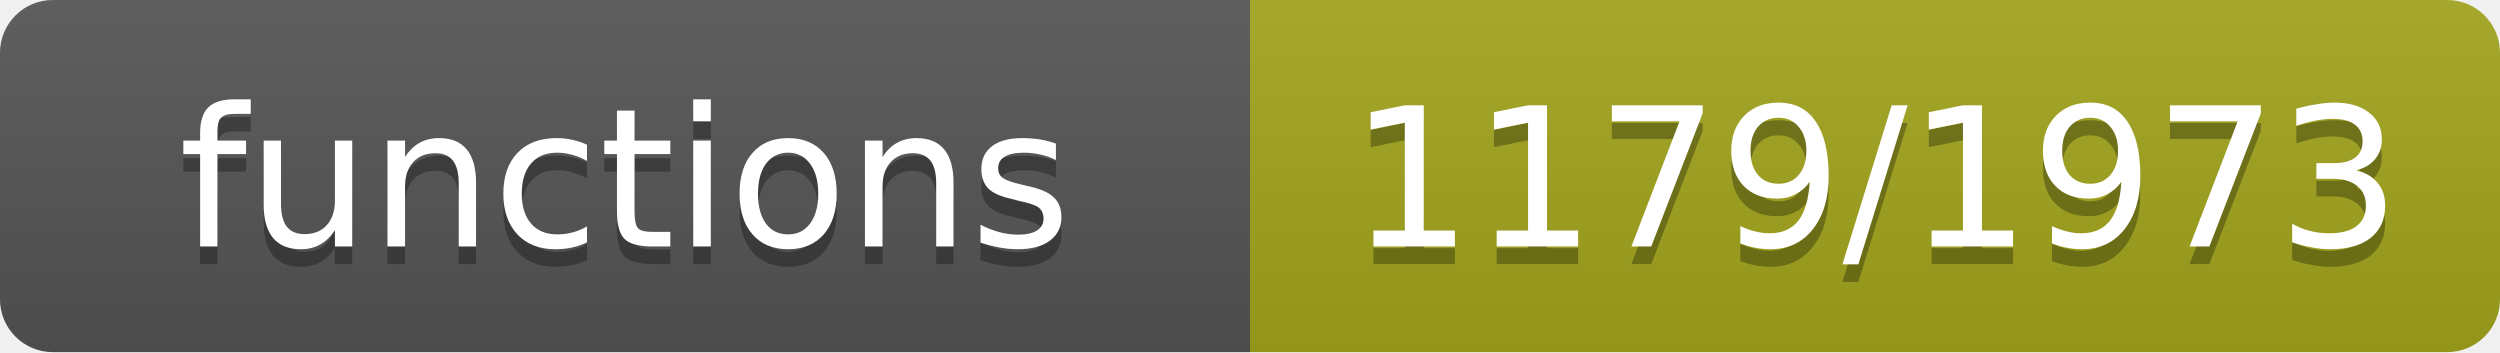
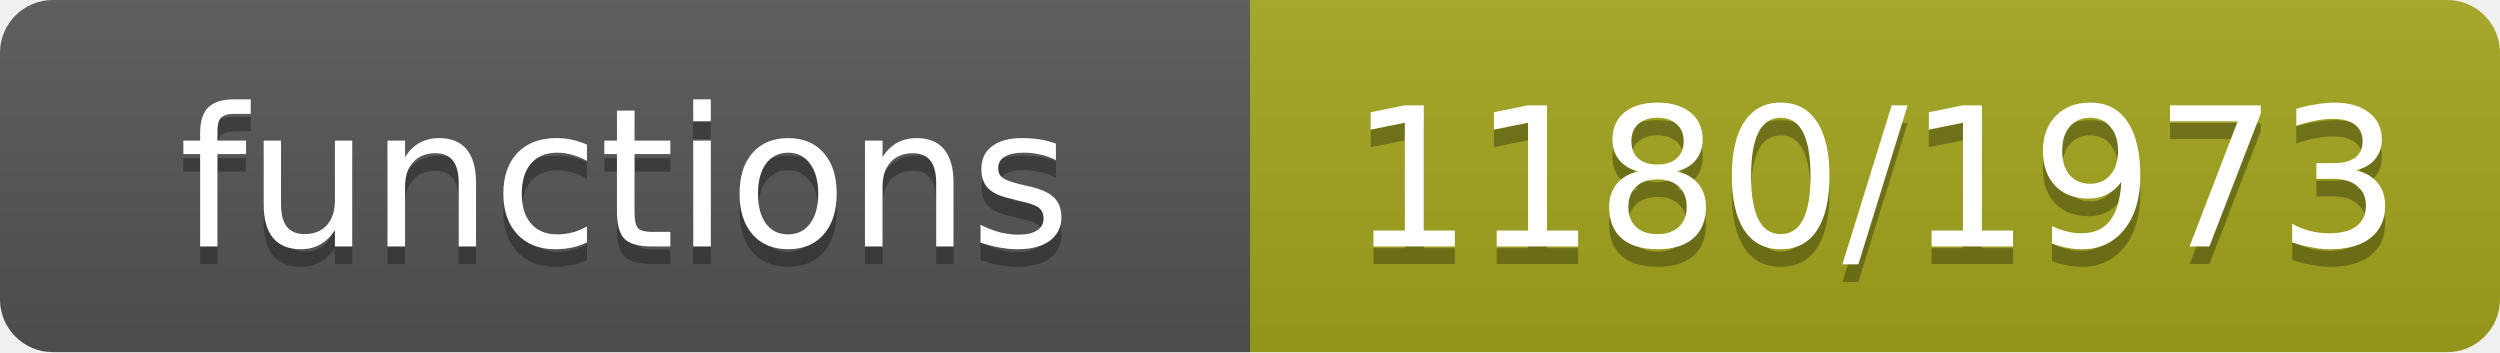
- <svg xmlns="http://www.w3.org/2000/svg" width="142" height="20" role="img" aria-label="functions: 1179/1973">
+ <svg xmlns="http://www.w3.org/2000/svg" width="142" height="20" role="img" aria-label="functions: 1180/1973">
  <linearGradient id="s" x2="0" y2="100%">
    <stop offset="0" stop-color="#bbb" stop-opacity=".1" />
    <stop offset="1" stop-opacity=".1" />
  </linearGradient>
  <clipPath id="r">
    <rect width="142" height="20" rx="3" fill="#fff" />
  </clipPath>
  <g clip-path="url(#r)">
    <rect width="71" height="20" fill="#555" />
    <rect x="71" width="71" height="20" fill="#a4a61d" />
    <rect width="142" height="20" fill="url(#s)" />
  </g>
  <g fill="#fff" text-anchor="middle" font-family="Verdana,Geneva,DejaVu Sans,sans-serif" font-size="11">
    <text x="35.5" y="15" fill="#010101" fill-opacity=".3">functions</text>
    <text x="35.5" y="14">functions</text>
-     <text x="106.5" y="15" fill="#010101" fill-opacity=".3">1179/1973</text>
-     <text x="106.5" y="14">1179/1973</text>
+     <text x="106.5" y="15" fill="#010101" fill-opacity=".3">1180/1973</text>
+     <text x="106.5" y="14">1180/1973</text>
  </g>
</svg>
